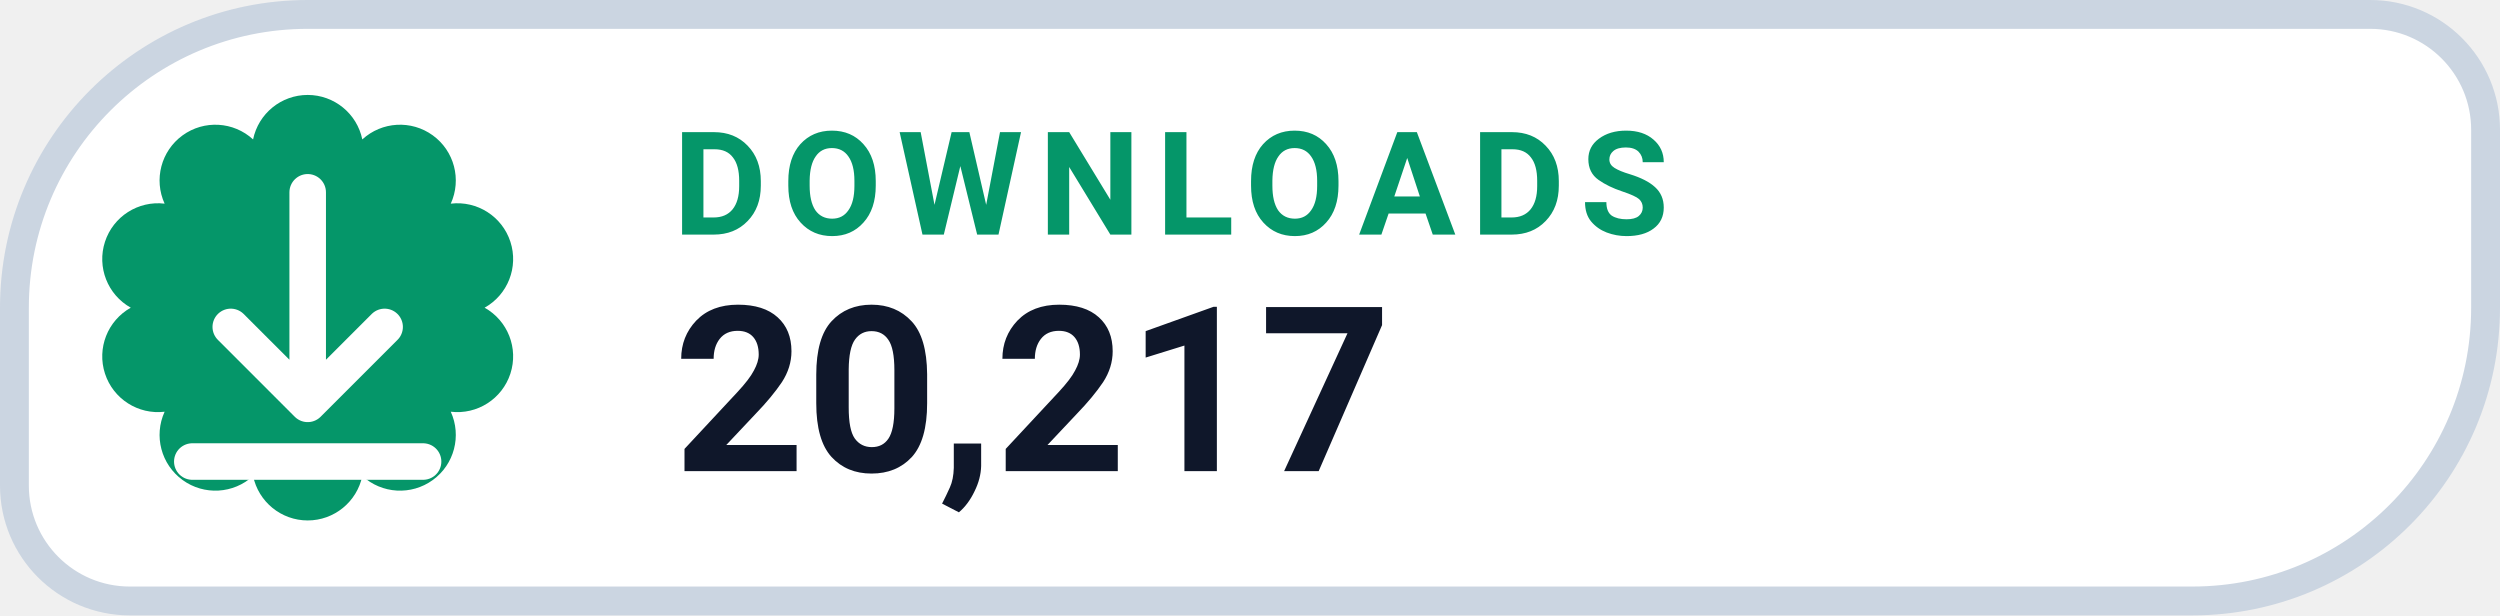
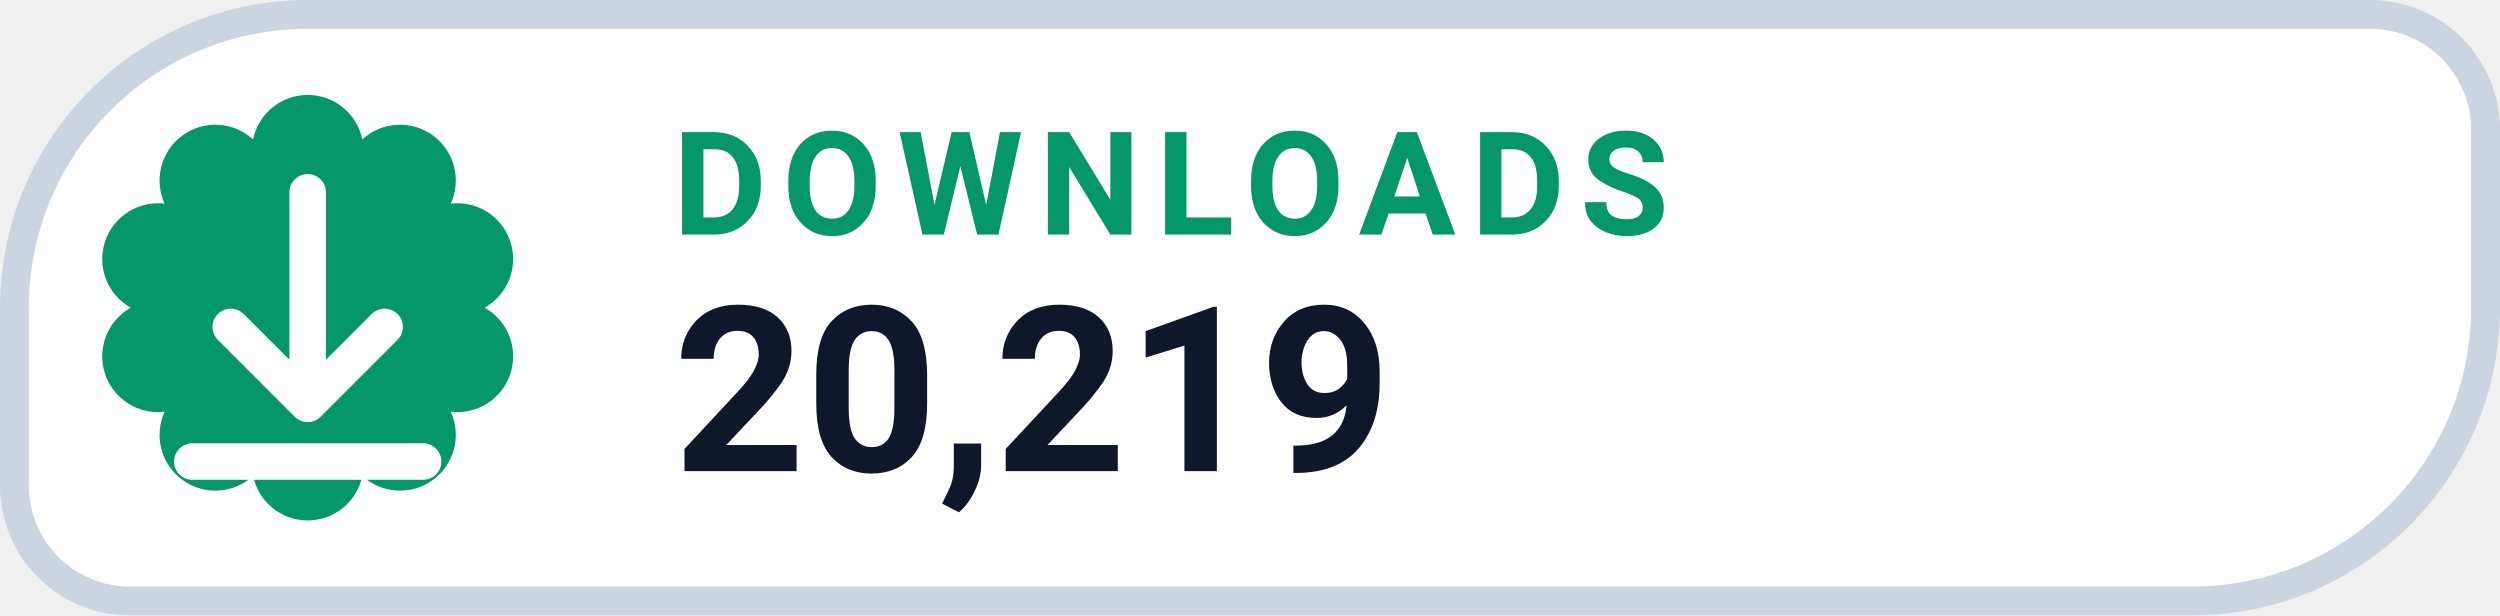
- <svg xmlns="http://www.w3.org/2000/svg" width="130" height="32" viewBox="0 0 130 32" role="img" aria-label="DOWNLOADS 20,217">
+ <svg xmlns="http://www.w3.org/2000/svg" width="130" height="32" viewBox="0 0 130 32" role="img" aria-label="DOWNLOADS 20,219">
  <path d="M 16.00 0.75 H 123.25 A 6.00 6.00 0 0 1 129.25 6.75 V 16.00 A 15.25 15.25 0 0 1 114.00 31.25 H 6.75 A 6.00 6.00 0 0 1 0.75 25.25 V 16.00 A 15.25 15.25 0 0 1 16.00 0.75 Z" fill="#FFFFFF" stroke="#CBD5E1" stroke-width="1.5" />
  <path d="M 13.16 7.25 A 2.90 2.90 0 0 1 18.84 7.25 A 2.90 2.90 0 0 1 23.44 10.59 A 2.90 2.90 0 0 1 25.20 16.00 A 2.90 2.90 0 0 1 23.44 21.41 A 2.90 2.90 0 0 1 18.84 24.75 A 2.90 2.90 0 0 1 13.16 24.75 A 2.90 2.90 0 0 1 8.56 21.41 A 2.90 2.90 0 0 1 6.80 16.00 A 2.90 2.90 0 0 1 8.56 10.59 A 2.90 2.90 0 0 1 13.16 7.25 Z" fill="#059669" />
  <g transform="translate(16 16)" style="color:#FFFFFF;">
    <path d="M0 -6 v11 m0 0 l4 -4 m-4 4 l-4 -4 M-6 8 h12" fill="none" stroke="currentColor" stroke-width="1.9" stroke-linecap="round" stroke-linejoin="round" />
  </g>
  <text x="35" y="12.2" fill="#059669" font-family="-apple-system,BlinkMacSystemFont,'Segoe UI',Roboto,Helvetica,Arial,sans-serif" font-size="7.5" font-weight="700" letter-spacing=".8">DOWNLOADS</text>
-   <text x="35" y="24.5" fill="#0F172A" font-family="-apple-system,BlinkMacSystemFont,'Segoe UI',Roboto,Helvetica,Arial,sans-serif" font-size="12" font-weight="750">20,217</text>
+   <text x="35" y="24.5" fill="#0F172A" font-family="-apple-system,BlinkMacSystemFont,'Segoe UI',Roboto,Helvetica,Arial,sans-serif" font-size="12" font-weight="750">20,219</text>
</svg>
